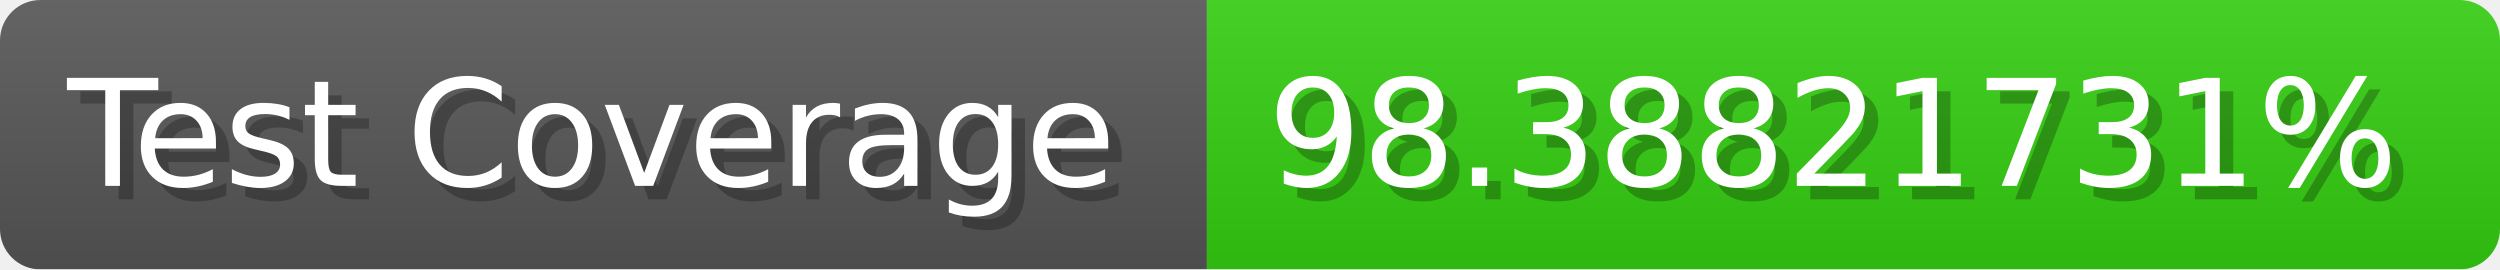
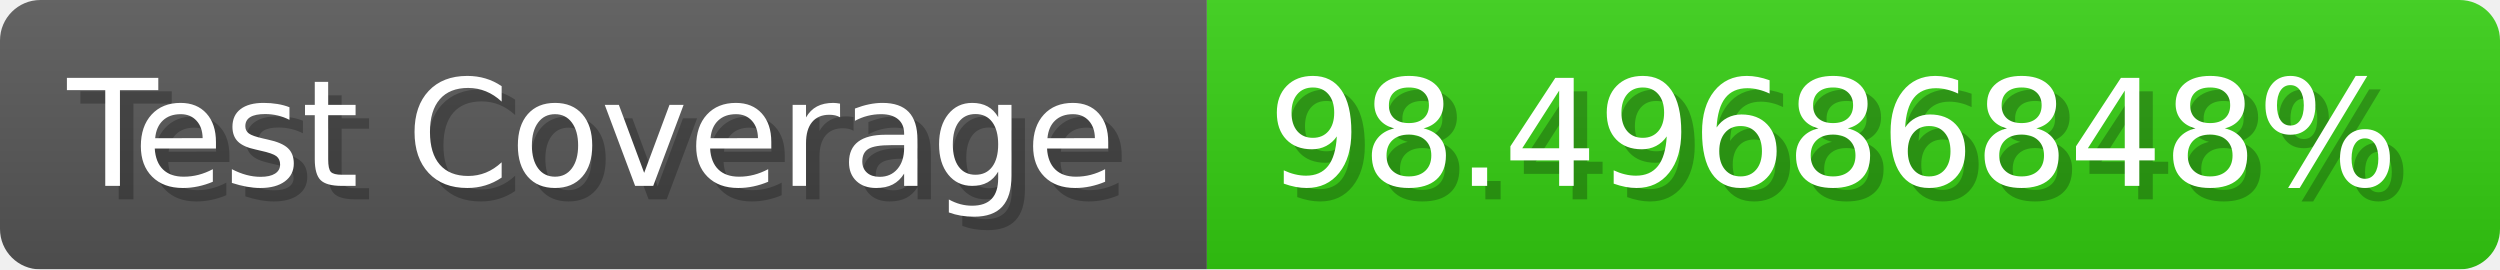
- <svg xmlns="http://www.w3.org/2000/svg" width="185.6" height="20" viewBox="0 0 1856 200" role="img" aria-label="Test Coverage: 98.38821731%">
+ <svg xmlns="http://www.w3.org/2000/svg" width="185.6" height="20" viewBox="0 0 1856 200" role="img" aria-label="Test Coverage: 98.49686848%">
  <linearGradient id="a" x2="0" y2="100%">
    <stop offset="0" stop-opacity=".1" stop-color="#EEE" />
    <stop offset="1" stop-opacity=".1" />
  </linearGradient>
  <mask id="m">
    <rect width="1856" height="200" rx="30" fill="#FFF" />
  </mask>
  <g mask="url(#m)">
    <rect width="896" height="200" fill="#555" />
    <rect width="960" height="200" fill="#3C1" x="896" />
    <rect width="1856" height="200" fill="url(#a)" />
  </g>
  <g aria-hidden="true" fill="#fff" text-anchor="start" font-family="Verdana,DejaVu Sans,sans-serif" font-size="110">
    <text x="60" y="148" textLength="796" fill="#000" opacity="0.25">Test Coverage</text>
    <text x="50" y="138" textLength="796">Test Coverage</text>
-     <text x="951" y="148" textLength="860" fill="#000" opacity="0.25">98.38821731%</text>
-     <text x="941" y="138" textLength="860">98.38821731%</text>
+     <text x="951" y="148" textLength="860" fill="#000" opacity="0.25">98.49686848%</text>
+     <text x="941" y="138" textLength="860">98.49686848%</text>
  </g>
</svg>
